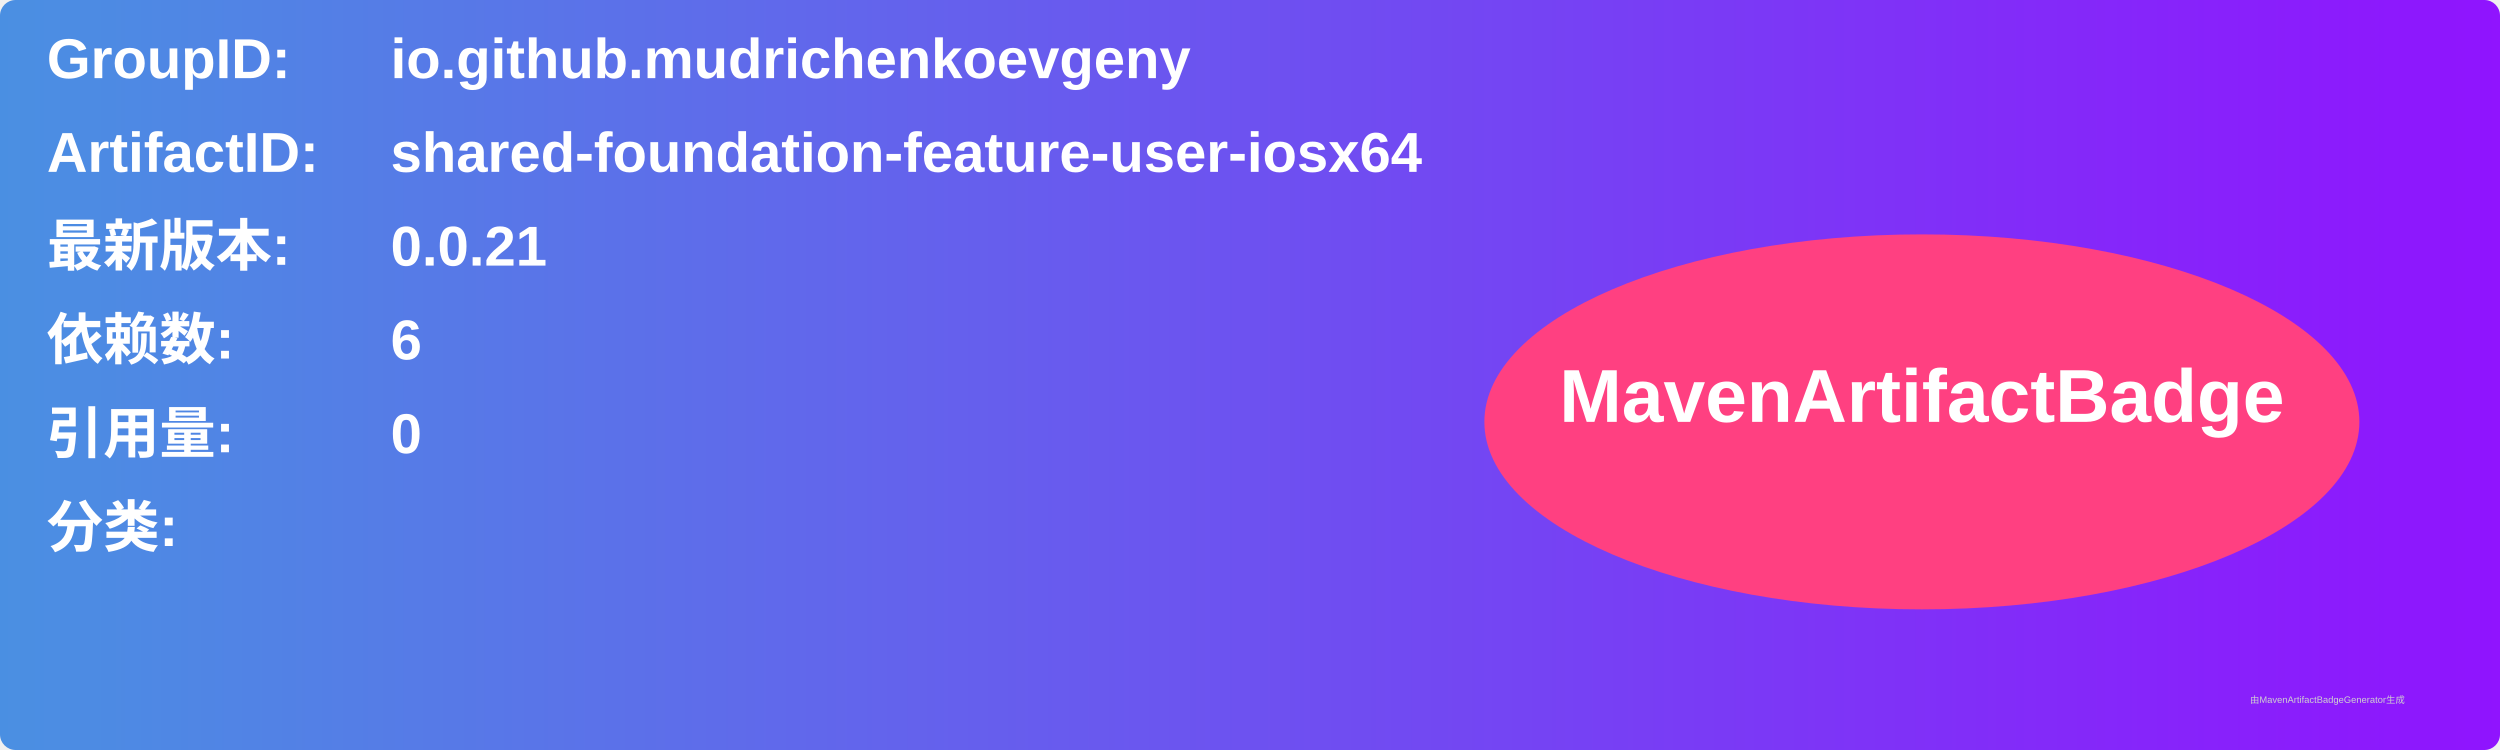
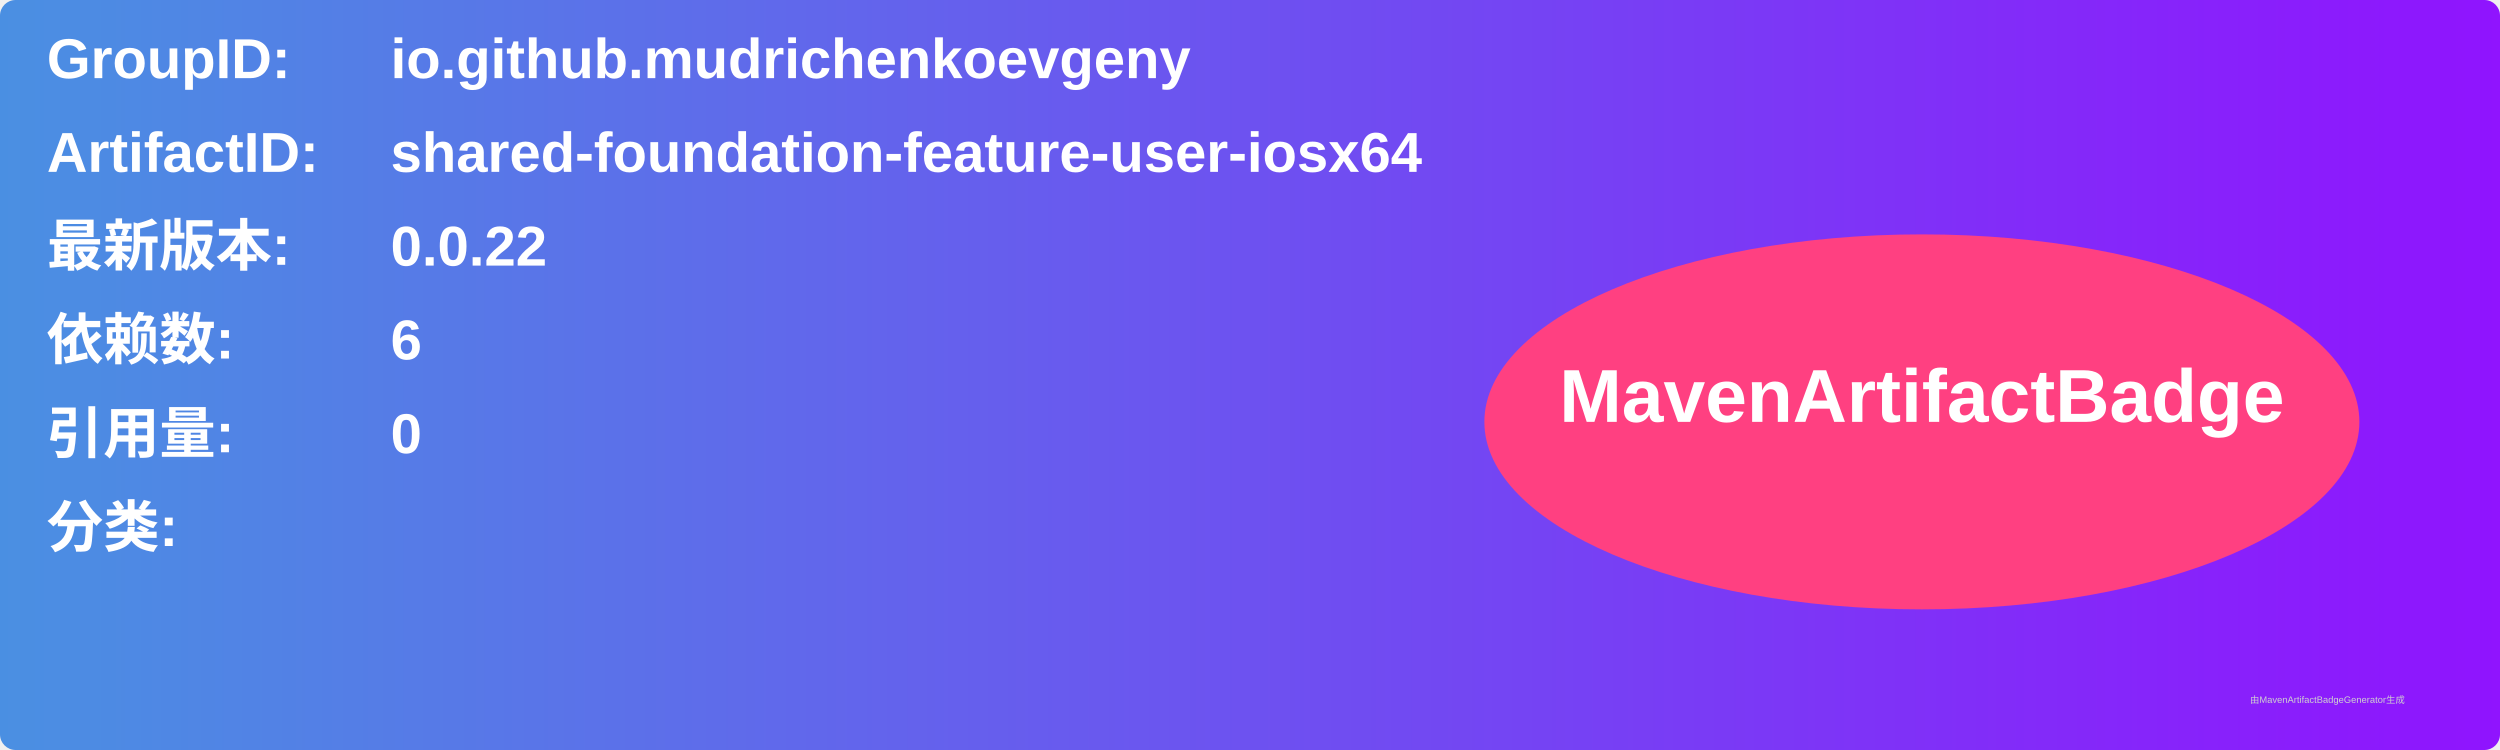
<svg xmlns="http://www.w3.org/2000/svg" width="800" height="240" viewBox="0 0 800 240">
  <linearGradient id="grad" x1="0%" y1="0%" x2="100%" y2="0%">
    <stop offset="0%" stop-color="#4a90e2" />
    <stop offset="100%" stop-color="#9013fe" />
  </linearGradient>
  <rect width="100%" height="100%" rx="5" ry="5" fill="url(#grad)" />
  <g transform="translate(15, 15)">
    <text x="0" y="10" font-family="Arial" font-size="18" fill="white" font-weight="bold" width="260">GroupID:</text>
    <text x="110" y="10" font-family="Arial" font-size="18" fill="white" font-weight="bold" width="460">io.github.mudrichenkoevgeny</text>
    <text x="0" y="40" font-family="Arial" font-size="18" fill="white" font-weight="bold" width="260">ArtifactID:</text>
    <text x="110" y="40" font-family="Arial" font-size="18" fill="white" font-weight="bold" width="460">shared-foundation-feature-user-iosx64</text>
    <text x="0" y="70" font-family="Arial" font-size="18" fill="white" font-weight="bold">最新版本:</text>
    <text x="110" y="70" font-family="Arial" font-size="18" fill="white" font-weight="bold">
-       <tspan font-weight="bold">0.0.21</tspan>
+       <tspan font-weight="bold">0.0.22</tspan>
    </text>
    <text x="0" y="100" font-family="Arial" font-size="18" fill="white" font-weight="bold">依赖数: </text>
    <text x="110" y="100" font-family="Arial" font-size="18" fill="white">
      <tspan font-weight="bold">6</tspan>
    </text>
    <text x="0" y="130" font-family="Arial" font-size="18" fill="white" font-weight="bold">引用量: </text>
    <text x="110" y="130" font-family="Arial" font-size="18" fill="white">
      <tspan font-weight="bold">0</tspan>
    </text>
    <text x="0" y="160" font-family="Arial" font-size="18" fill="white" font-weight="bold">分类:</text>
    <text x="10" y="190" font-family="Arial" font-size="10" fill="white">
      <tspan font-weight="bold" />
    </text>
    <ellipse cx="600" cy="120" rx="140" ry="60" fill="#ff4081" />
    <text x="600" y="120" text-anchor="middle" font-family="Arial" font-size="24" fill="white" font-weight="bold">MavenArtifactBadge</text>
  </g>
  <text x="720" y="225" font-family="Arial" font-size="3" fill="#d0d0d0">由MavenArtifactBadgeGenerator生成</text>
</svg>
